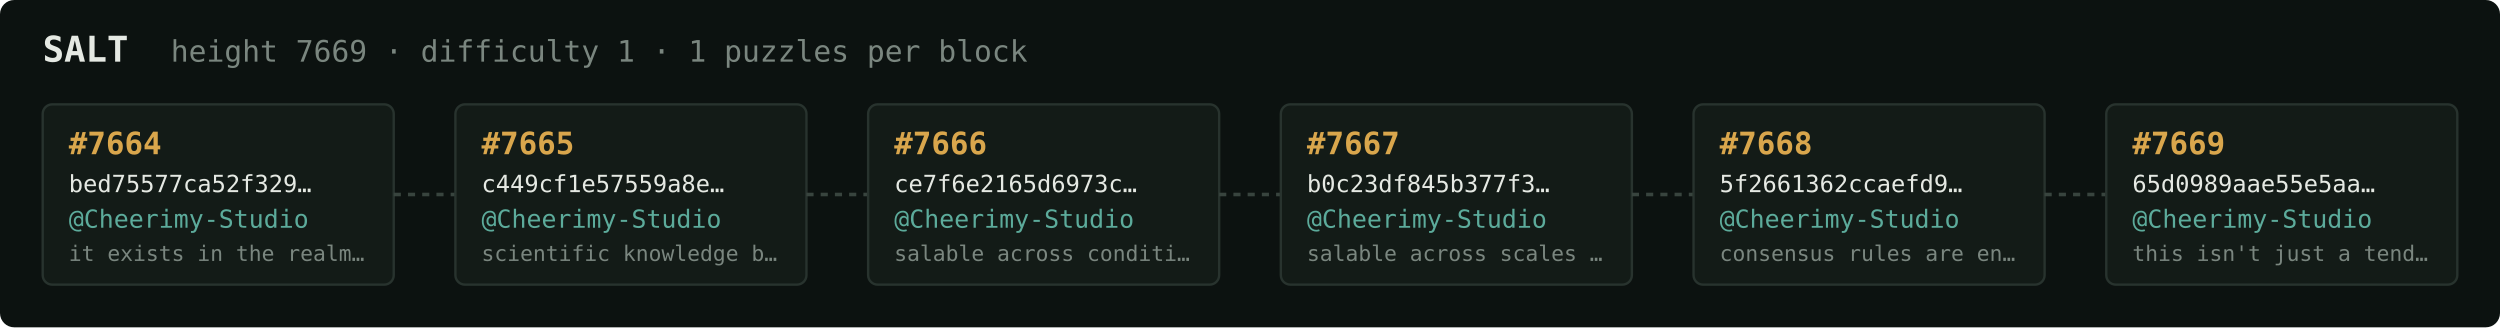
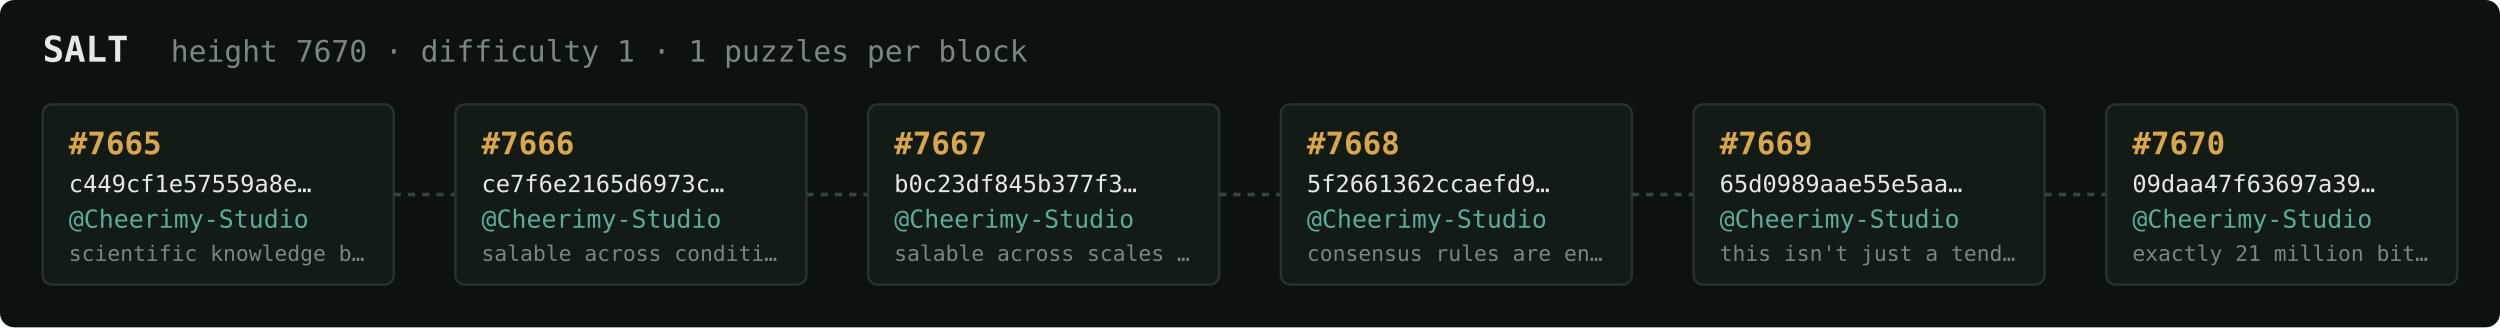
<svg xmlns="http://www.w3.org/2000/svg" width="1054" height="138" viewBox="0 0 1054 138" font-family="ui-monospace,SFMono-Regular,Menlo,monospace">
  <rect fill="#0c1210" width="1054" height="138" rx="6" />
  <text x="18" y="26" fill="#e5e9e3" font-size="15" font-weight="700">SALT</text>
-   <text x="72" y="26" fill="#7a867f" font-size="12.5">height 7669 · difficulty 1 · 1 puzzles per block</text>
+   <text x="72" y="26" fill="#7a867f" font-size="12.5">height 7670 · difficulty 1 · 1 puzzles per block</text>
  <rect x="18" y="44" width="148" height="76" rx="4" fill="#131b17" stroke="#28332e" stroke-width="1" />
-   <text x="29" y="65" fill="#d9a64c" font-size="13" font-weight="700">#7664</text>
-   <text x="29" y="81" fill="#e5e9e3" font-size="10">bed75577ca52f329…</text>
+   <text x="29" y="65" fill="#d9a64c" font-size="13" font-weight="700">#7665</text>
+   <text x="29" y="81" fill="#e5e9e3" font-size="10">c449cf1e57559a8e…</text>
  <text x="29" y="96" fill="#5cab9b" font-size="10.5">@Cheerimy-Studio</text>
-   <text x="29" y="110" fill="#7a867f" font-size="9">it exists in the realm…</text>
+   <text x="29" y="110" fill="#7a867f" font-size="9">scientific knowledge b…</text>
  <line x1="166" y1="82.0" x2="192" y2="82.0" stroke="#38443e" stroke-width="1.5" stroke-dasharray="3 3" />
  <rect x="192" y="44" width="148" height="76" rx="4" fill="#131b17" stroke="#28332e" stroke-width="1" />
-   <text x="203" y="65" fill="#d9a64c" font-size="13" font-weight="700">#7665</text>
-   <text x="203" y="81" fill="#e5e9e3" font-size="10">c449cf1e57559a8e…</text>
+   <text x="203" y="65" fill="#d9a64c" font-size="13" font-weight="700">#7666</text>
+   <text x="203" y="81" fill="#e5e9e3" font-size="10">ce7f6e2165d6973c…</text>
  <text x="203" y="96" fill="#5cab9b" font-size="10.5">@Cheerimy-Studio</text>
-   <text x="203" y="110" fill="#7a867f" font-size="9">scientific knowledge b…</text>
+   <text x="203" y="110" fill="#7a867f" font-size="9">salable across conditi…</text>
  <line x1="340" y1="82.0" x2="366" y2="82.0" stroke="#38443e" stroke-width="1.5" stroke-dasharray="3 3" />
  <rect x="366" y="44" width="148" height="76" rx="4" fill="#131b17" stroke="#28332e" stroke-width="1" />
-   <text x="377" y="65" fill="#d9a64c" font-size="13" font-weight="700">#7666</text>
-   <text x="377" y="81" fill="#e5e9e3" font-size="10">ce7f6e2165d6973c…</text>
+   <text x="377" y="65" fill="#d9a64c" font-size="13" font-weight="700">#7667</text>
+   <text x="377" y="81" fill="#e5e9e3" font-size="10">b0c23df845b377f3…</text>
  <text x="377" y="96" fill="#5cab9b" font-size="10.5">@Cheerimy-Studio</text>
-   <text x="377" y="110" fill="#7a867f" font-size="9">salable across conditi…</text>
+   <text x="377" y="110" fill="#7a867f" font-size="9">salable across scales …</text>
  <line x1="514" y1="82.0" x2="540" y2="82.0" stroke="#38443e" stroke-width="1.5" stroke-dasharray="3 3" />
  <rect x="540" y="44" width="148" height="76" rx="4" fill="#131b17" stroke="#28332e" stroke-width="1" />
-   <text x="551" y="65" fill="#d9a64c" font-size="13" font-weight="700">#7667</text>
-   <text x="551" y="81" fill="#e5e9e3" font-size="10">b0c23df845b377f3…</text>
+   <text x="551" y="65" fill="#d9a64c" font-size="13" font-weight="700">#7668</text>
+   <text x="551" y="81" fill="#e5e9e3" font-size="10">5f2661362ccaefd9…</text>
  <text x="551" y="96" fill="#5cab9b" font-size="10.5">@Cheerimy-Studio</text>
-   <text x="551" y="110" fill="#7a867f" font-size="9">salable across scales …</text>
+   <text x="551" y="110" fill="#7a867f" font-size="9">consensus rules are en…</text>
  <line x1="688" y1="82.0" x2="714" y2="82.0" stroke="#38443e" stroke-width="1.5" stroke-dasharray="3 3" />
  <rect x="714" y="44" width="148" height="76" rx="4" fill="#131b17" stroke="#28332e" stroke-width="1" />
-   <text x="725" y="65" fill="#d9a64c" font-size="13" font-weight="700">#7668</text>
-   <text x="725" y="81" fill="#e5e9e3" font-size="10">5f2661362ccaefd9…</text>
+   <text x="725" y="65" fill="#d9a64c" font-size="13" font-weight="700">#7669</text>
+   <text x="725" y="81" fill="#e5e9e3" font-size="10">65d0989aae55e5aa…</text>
  <text x="725" y="96" fill="#5cab9b" font-size="10.5">@Cheerimy-Studio</text>
-   <text x="725" y="110" fill="#7a867f" font-size="9">consensus rules are en…</text>
+   <text x="725" y="110" fill="#7a867f" font-size="9">this isn't just a tend…</text>
  <line x1="862" y1="82.0" x2="888" y2="82.0" stroke="#38443e" stroke-width="1.5" stroke-dasharray="3 3" />
  <rect x="888" y="44" width="148" height="76" rx="4" fill="#131b17" stroke="#28332e" stroke-width="1" />
-   <text x="899" y="65" fill="#d9a64c" font-size="13" font-weight="700">#7669</text>
-   <text x="899" y="81" fill="#e5e9e3" font-size="10">65d0989aae55e5aa…</text>
+   <text x="899" y="65" fill="#d9a64c" font-size="13" font-weight="700">#7670</text>
+   <text x="899" y="81" fill="#e5e9e3" font-size="10">09daa47f63697a39…</text>
  <text x="899" y="96" fill="#5cab9b" font-size="10.5">@Cheerimy-Studio</text>
-   <text x="899" y="110" fill="#7a867f" font-size="9">this isn't just a tend…</text>
+   <text x="899" y="110" fill="#7a867f" font-size="9">exactly 21 million bit…</text>
</svg>
